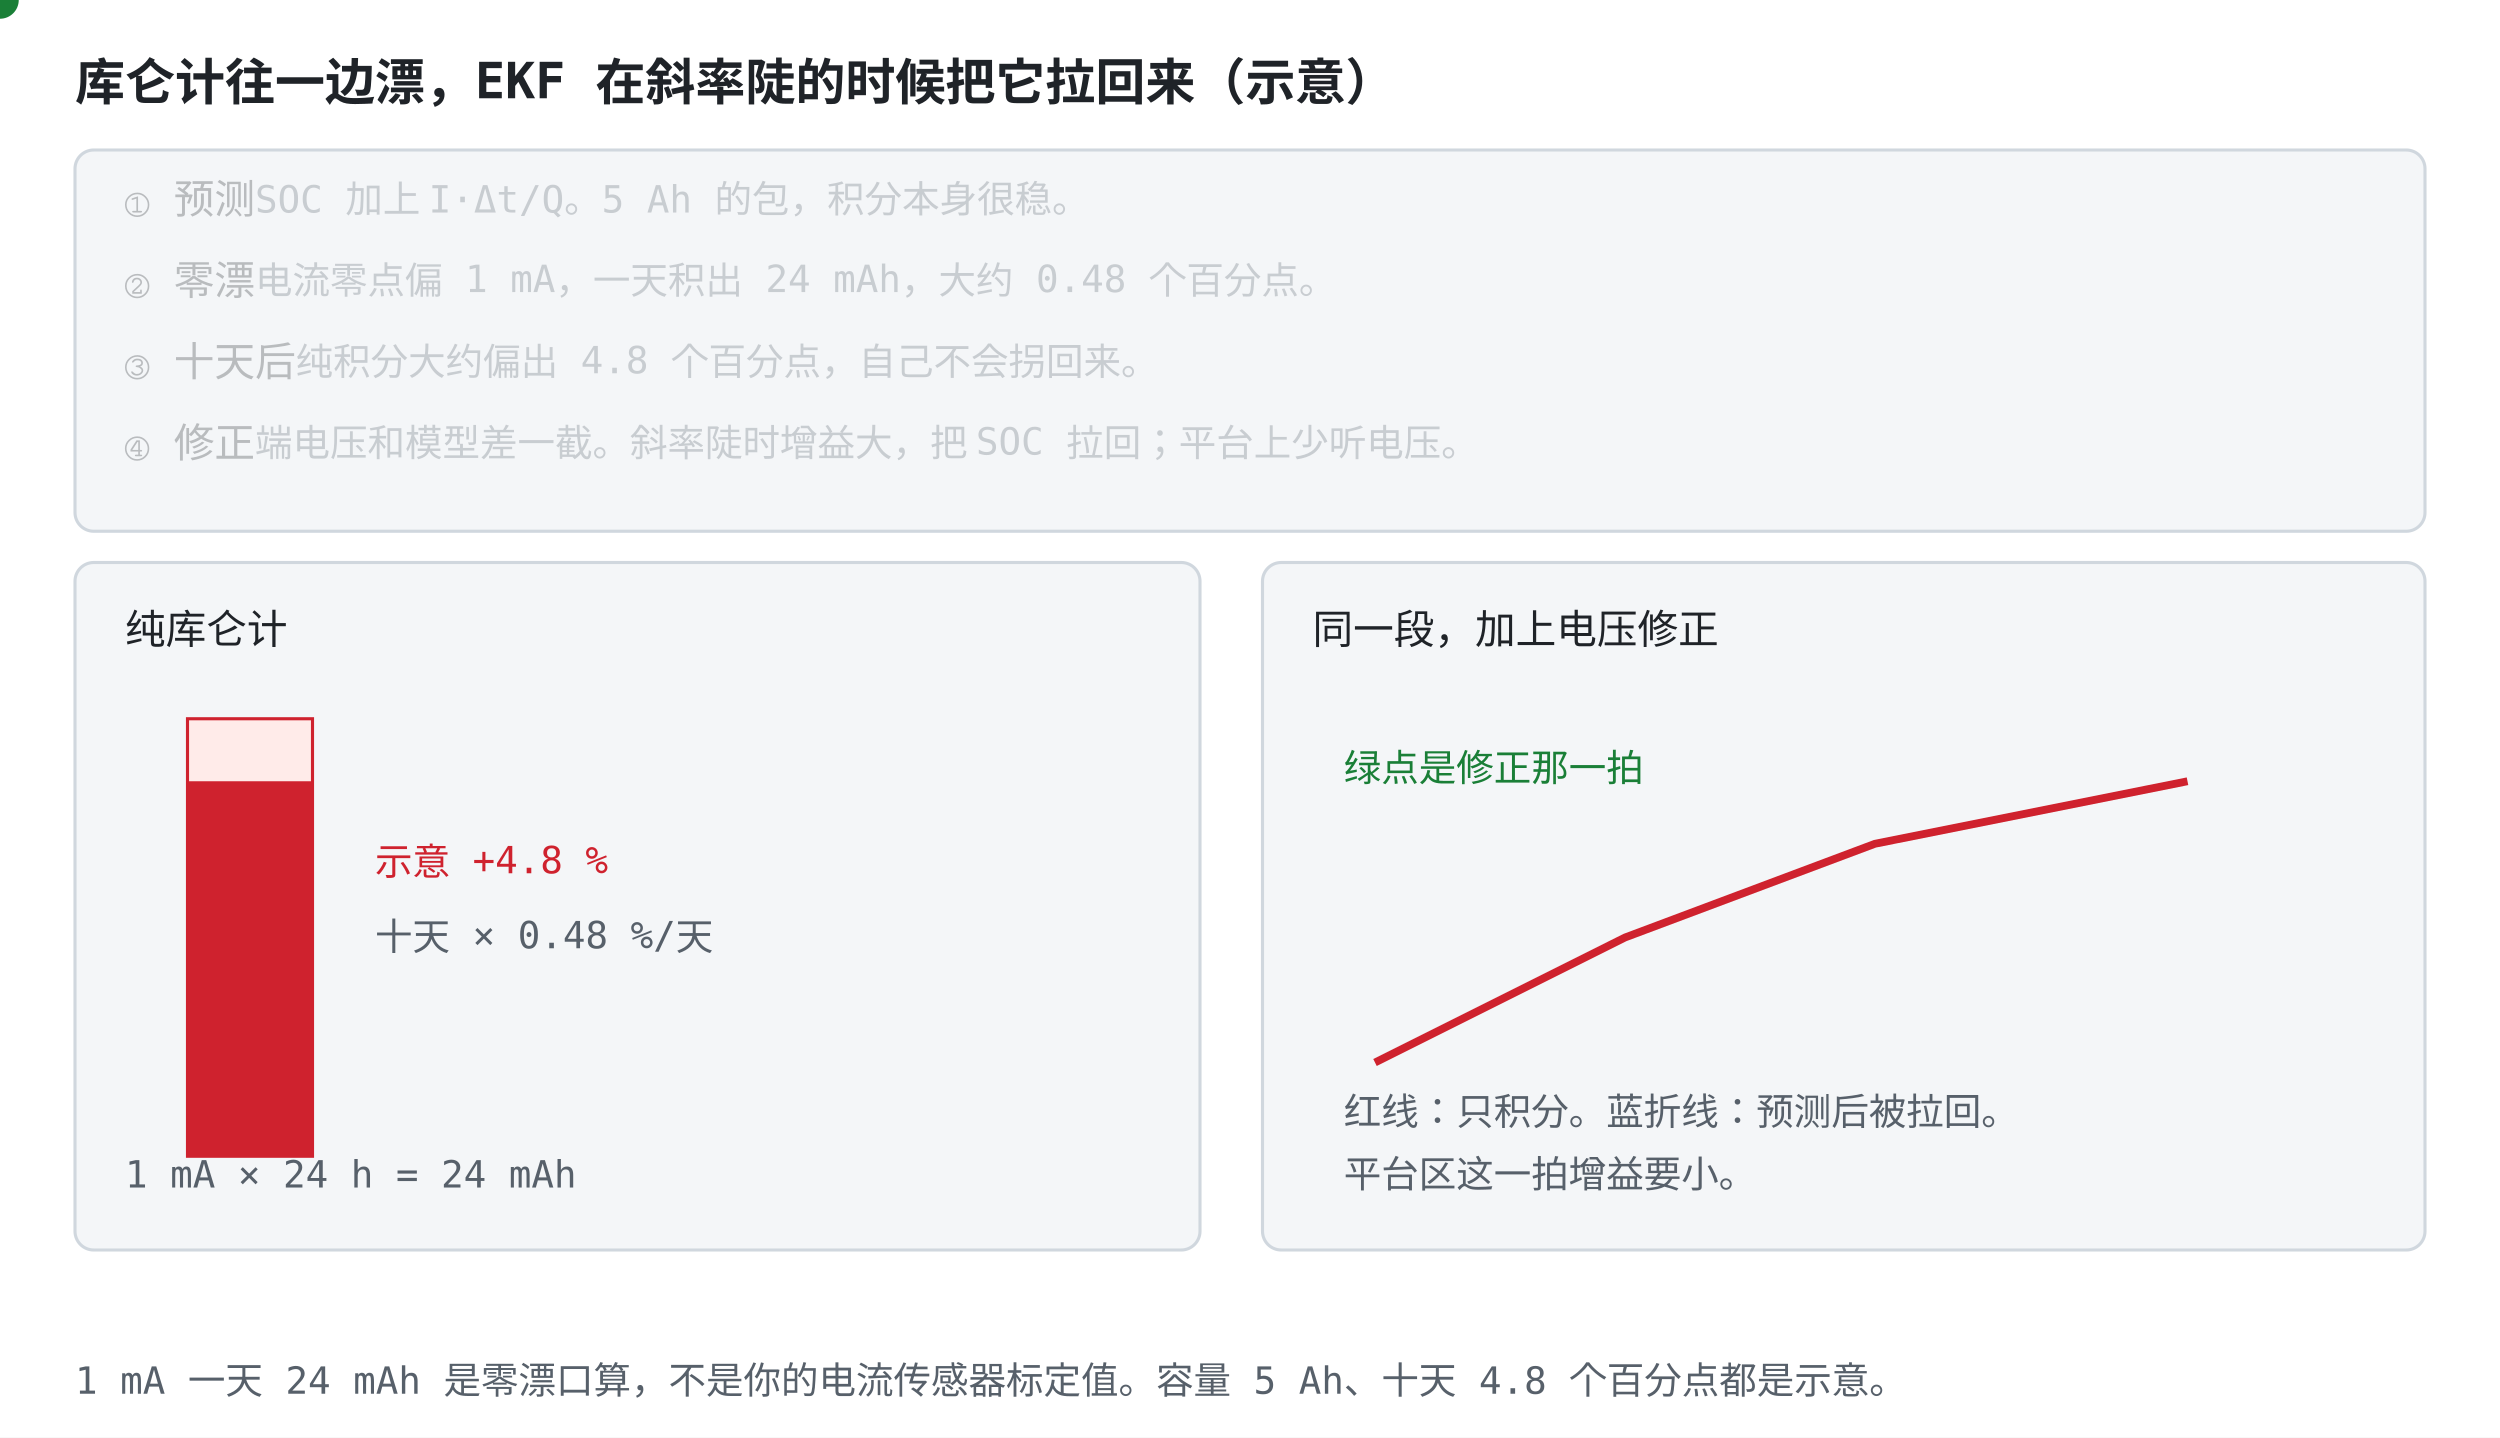
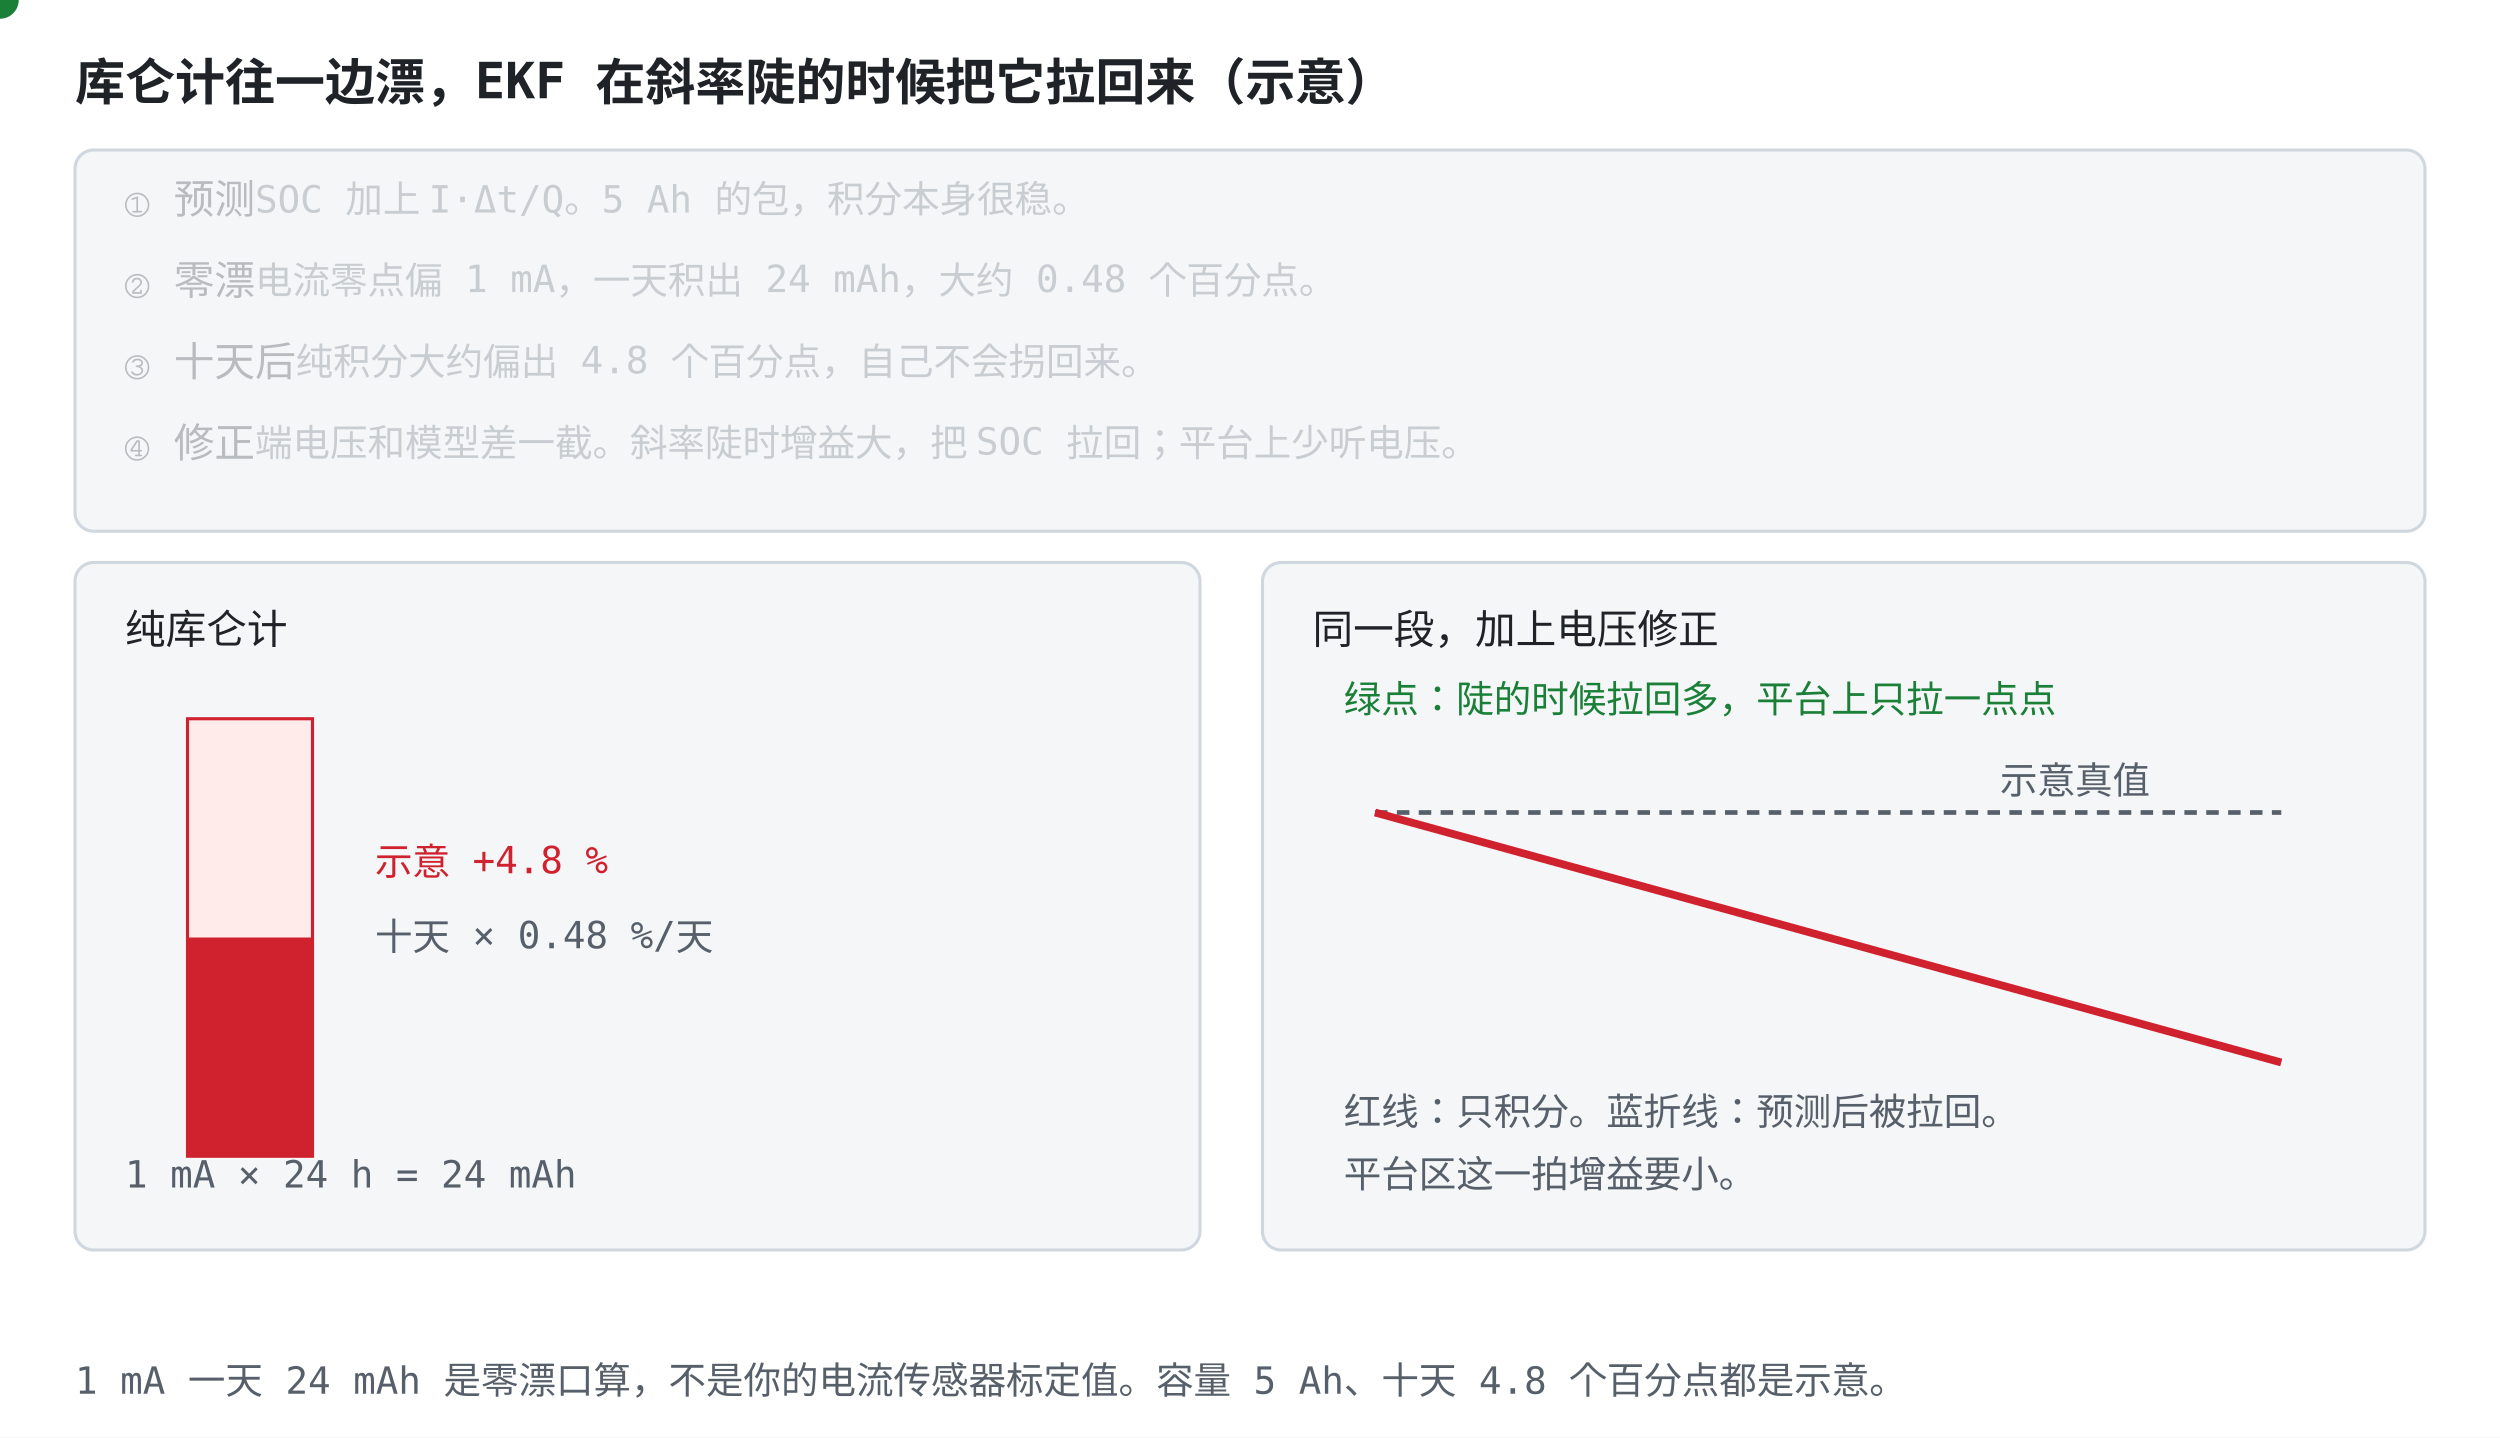
<svg xmlns="http://www.w3.org/2000/svg" viewBox="0 0 800 460" font-family="ui-monospace, Consolas, monospace">
  <style>
    .bg { fill: #ffffff; }
    .panel { fill: #f4f6f8; stroke: #d0d7de; }
    .axis { stroke: #57606a; stroke-width: 1.5; fill: none; }
    .txt { fill: #1f2328; font-size: 13px; }
    .small { fill: #57606a; font-size: 12px; }
    .title { fill: #1f2328; font-size: 16px; font-weight: bold; }
    .hi { fill: #0969da; }
    .warn { fill: #cf222e; }
    .ok { fill: #1a7f37; }
    .gold { fill: #bf8700; }
    .lineb { stroke: #0969da; stroke-width: 2.5; fill: none; }
    .liner { stroke: #cf222e; stroke-width: 2.5; fill: none; }
    .lineg { stroke: #1a7f37; stroke-width: 2.5; fill: none; }
    .liney { stroke: #bf8700; stroke-width: 2.5; fill: none; }
    .dotb { fill: #0969da; }
    .dotr { fill: #cf222e; }
    .dotg { fill: #1a7f37; }
    .doty { fill: #bf8700; }
    .boxb { fill: #ddf4ff; stroke: #0969da; }
    .boxr { fill: #ffebe9; stroke: #cf222e; }
    .boxg { fill: #dafbe1; stroke: #1a7f37; }
    .boxy { fill: #fff8c5; stroke: #bf8700; }
    @media (prefers-color-scheme: dark) {
      .bg { fill: #0d1117; }
      .panel { fill: #161b22; stroke: #30363d; }
      .axis { stroke: #8b949e; }
      .txt { fill: #e6edf3; }
      .small { fill: #8b949e; }
      .title { fill: #e6edf3; }
      .hi { fill: #4493f8; }
      .warn { fill: #ff7b72; }
      .ok { fill: #3fb950; }
      .gold { fill: #d29922; }
      .lineb { stroke: #4493f8; }
      .liner { stroke: #ff7b72; }
      .lineg { stroke: #3fb950; }
      .liney { stroke: #d29922; }
      .dotb { fill: #4493f8; }
      .dotr { fill: #ff7b72; }
      .dotg { fill: #3fb950; }
      .doty { fill: #d29922; }
      .boxb { fill: #12233a; stroke: #4493f8; }
      .boxr { fill: #3d1214; stroke: #ff7b72; }
      .boxg { fill: #12261e; stroke: #3fb950; }
      .boxy { fill: #3d2e00; stroke: #d29922; }
    }
  </style>
  <rect class="bg" width="800" height="460" />
  <text class="title" x="24" y="32">库仑计往一边漂，EKF 在斜率陡的时候把它拉回来（示意）</text>
  <rect class="panel" x="24" y="48" width="752" height="122" rx="6" />
  <text class="txt" x="40" y="68" opacity="0.28">① 预测<tspan class="small">　SOC 加上 I·Δt/Q。5 Ah 的包，积分本身很稳。</tspan>
    <animate attributeName="opacity" values="1;1;0.28;0.28;0.28;0.28;0.28;0.28" keyTimes="0;0.249;0.25;0.499;0.5;0.749;0.75;1" dur="12s" repeatCount="indefinite" />
  </text>
  <text class="txt" x="40" y="94" opacity="0.28">② 零漂<tspan class="small">　电流零点偏 1 mA，一天积出 24 mAh，大约 0.48 个百分点。</tspan>
    <animate attributeName="opacity" values="0.28;0.28;1;1;0.28;0.28;0.28;0.28" keyTimes="0;0.249;0.25;0.499;0.5;0.749;0.75;1" dur="12s" repeatCount="indefinite" />
  </text>
  <text class="txt" x="40" y="120" opacity="0.28">③ 十天后<tspan class="small">　纯积分大约偏出 4.8 个百分点，自己不会拐回来。</tspan>
    <animate attributeName="opacity" values="0.28;0.28;0.28;0.28;1;1;0.28;0.28" keyTimes="0;0.249;0.25;0.499;0.5;0.749;0.75;1" dur="12s" repeatCount="indefinite" />
  </text>
  <text class="txt" x="40" y="146" opacity="0.28">④ 修正<tspan class="small">　端电压和模型差一截。斜率陡时增益大，把 SOC 拉回；平台上少听电压。</tspan>
    <animate attributeName="opacity" values="0.28;0.28;0.28;0.28;0.28;0.28;1;1" keyTimes="0;0.249;0.25;0.499;0.5;0.749;0.75;1" dur="12s" repeatCount="indefinite" />
  </text>
  <rect class="panel" x="24" y="180" width="360" height="220" rx="6" />
  <text class="txt" x="40" y="206">纯库仑计</text>
  <rect class="boxr" x="60" y="230" width="40" height="140" />
-   <rect class="dotr" x="60" y="250" width="40" height="120">
+   <rect class="dotr" x="60" y="300" width="40" height="70">
    <animate attributeName="y" values="300;230;230" keyTimes="0;0.7;1" dur="12s" repeatCount="indefinite" />
    <animate attributeName="height" values="70;140;140" keyTimes="0;0.7;1" dur="12s" repeatCount="indefinite" />
  </rect>
  <text class="warn" x="120" y="280">示意 +4.8 %</text>
  <text class="small" x="120" y="304">十天 × 0.48 %/天</text>
  <text class="small" x="40" y="380">1 mA × 24 h = 24 mAh</text>
  <rect class="panel" x="404" y="180" width="372" height="220" rx="6" />
  <text class="txt" x="420" y="206">同一段，加上电压修正</text>
-   <path class="liner" d="M440 340 L520 300 L600 270 L700 250" />
-   <path class="lineb" d="M440 340 L500 310 L520 330 L600 280 L640 300 L730 260" stroke-dasharray="500" stroke-dashoffset="500">
-     <animate attributeName="stroke-dashoffset" values="500;0;0" keyTimes="0;0.85;1" dur="12s" repeatCount="indefinite" />
+   <path class="axis" d="M440 260 L730 260" stroke-dasharray="4 3" />
+   <text class="small" x="640" y="254">示意真值</text>
+   <path class="liner" d="M440 260 L730 340" />
+   <path class="lineb" d="M440 260 L495 295 L510 268 L580 310 L596 302 L680 335 L696 318 L730 328" pathLength="1000" stroke-dasharray="1000" stroke-dashoffset="1000" stroke-linejoin="round">
+     <animate attributeName="stroke-dashoffset" values="1000;0;0" keyTimes="0;0.85;1" dur="12s" repeatCount="indefinite" />
  </path>
  <circle class="dotg" r="6">
-     <animateMotion dur="12s" repeatCount="indefinite" path="M440 340 L500 310 L520 330 L600 280 L640 300 L730 260" />
+     <animateMotion dur="12s" repeatCount="indefinite" path="M440 260 L495 295 L510 268 L580 310 L596 302 L680 335 L696 318 L730 328" />
  </circle>
-   <text class="ok" x="430" y="250">绿点是修正那一拍</text>
+   <text class="ok" x="430" y="228">绿点：陡的时候拉回多，平台上只拉一点点</text>
  <text class="small" x="430" y="360">红线：只积分。蓝折线：预测后被拉回。</text>
  <text class="small" x="430" y="380">平台区这一拍增益要小。</text>
  <text class="small" x="24" y="446">1 mA 一天 24 mAh 是零漂口算，不是你的电流传感器标定值。容量 5 Ah、十天 4.8 个百分点都是示意。</text>
</svg>
